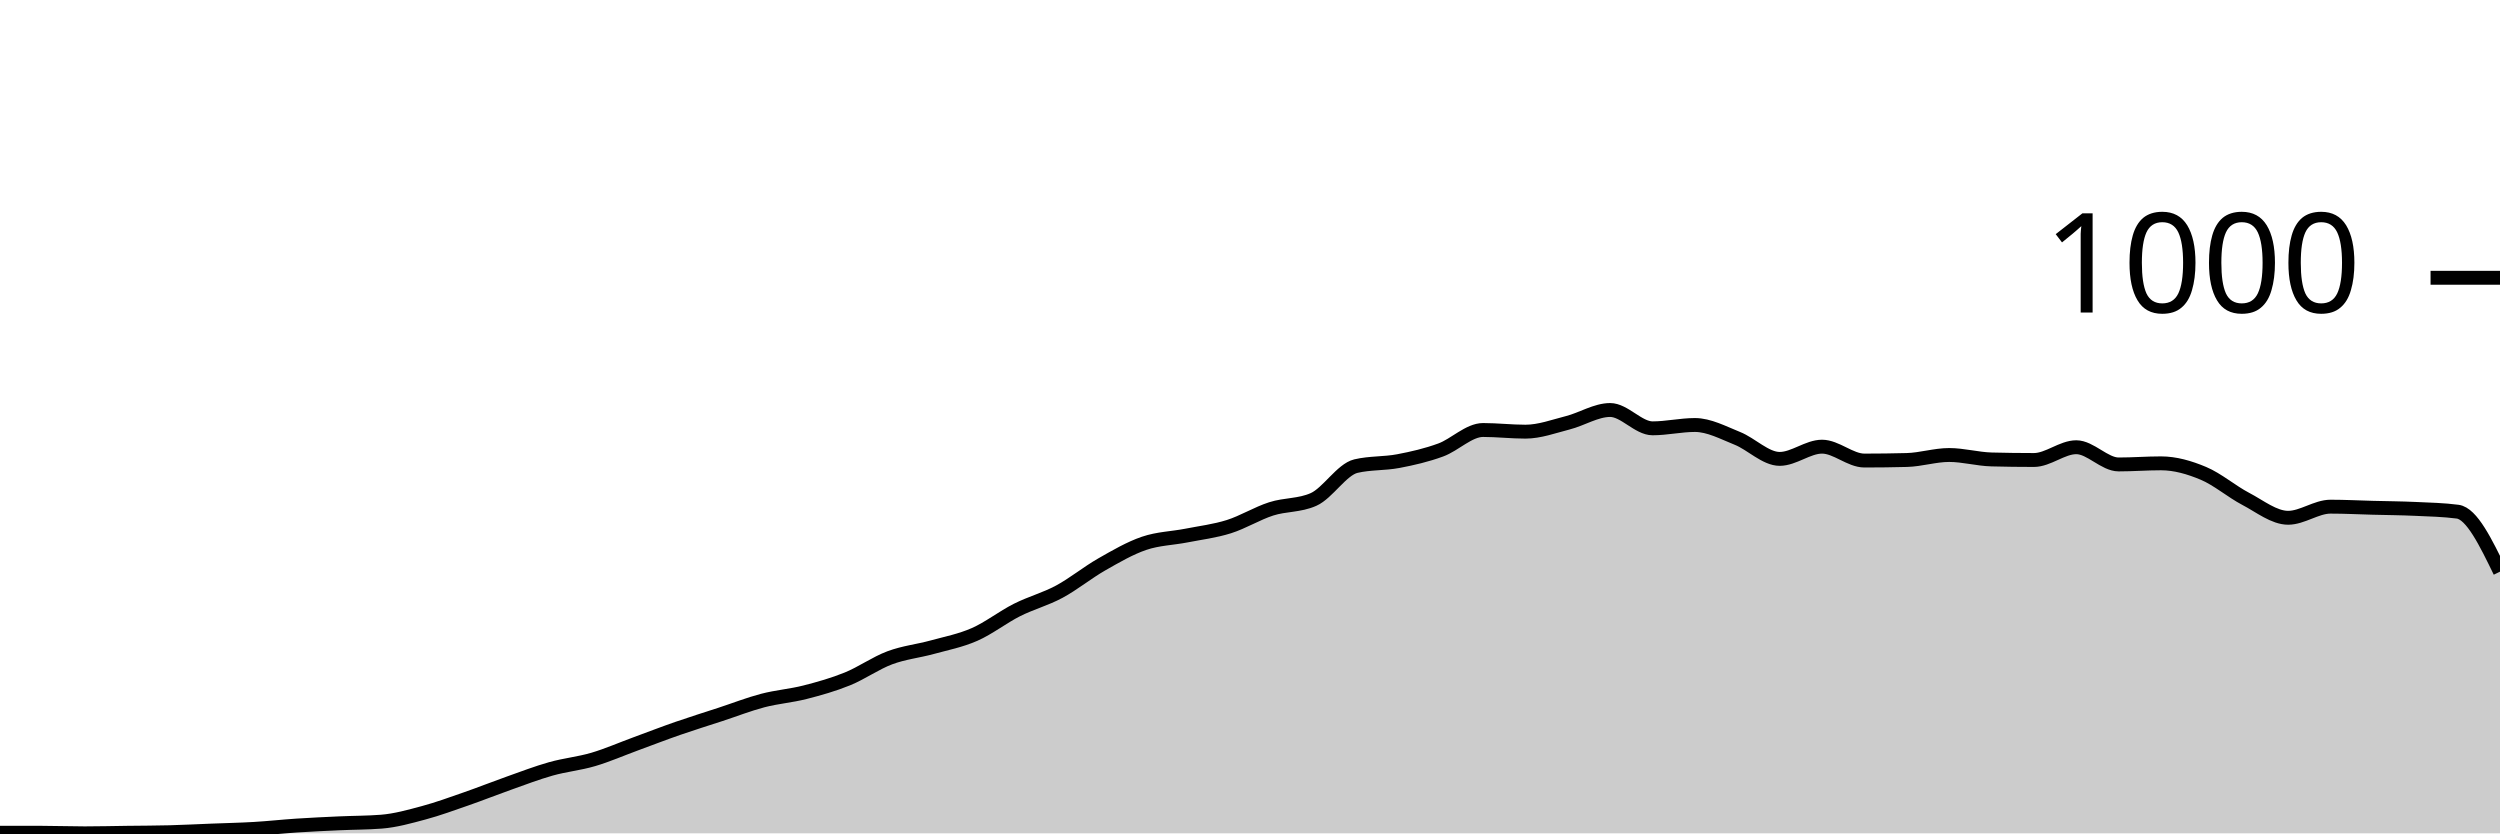
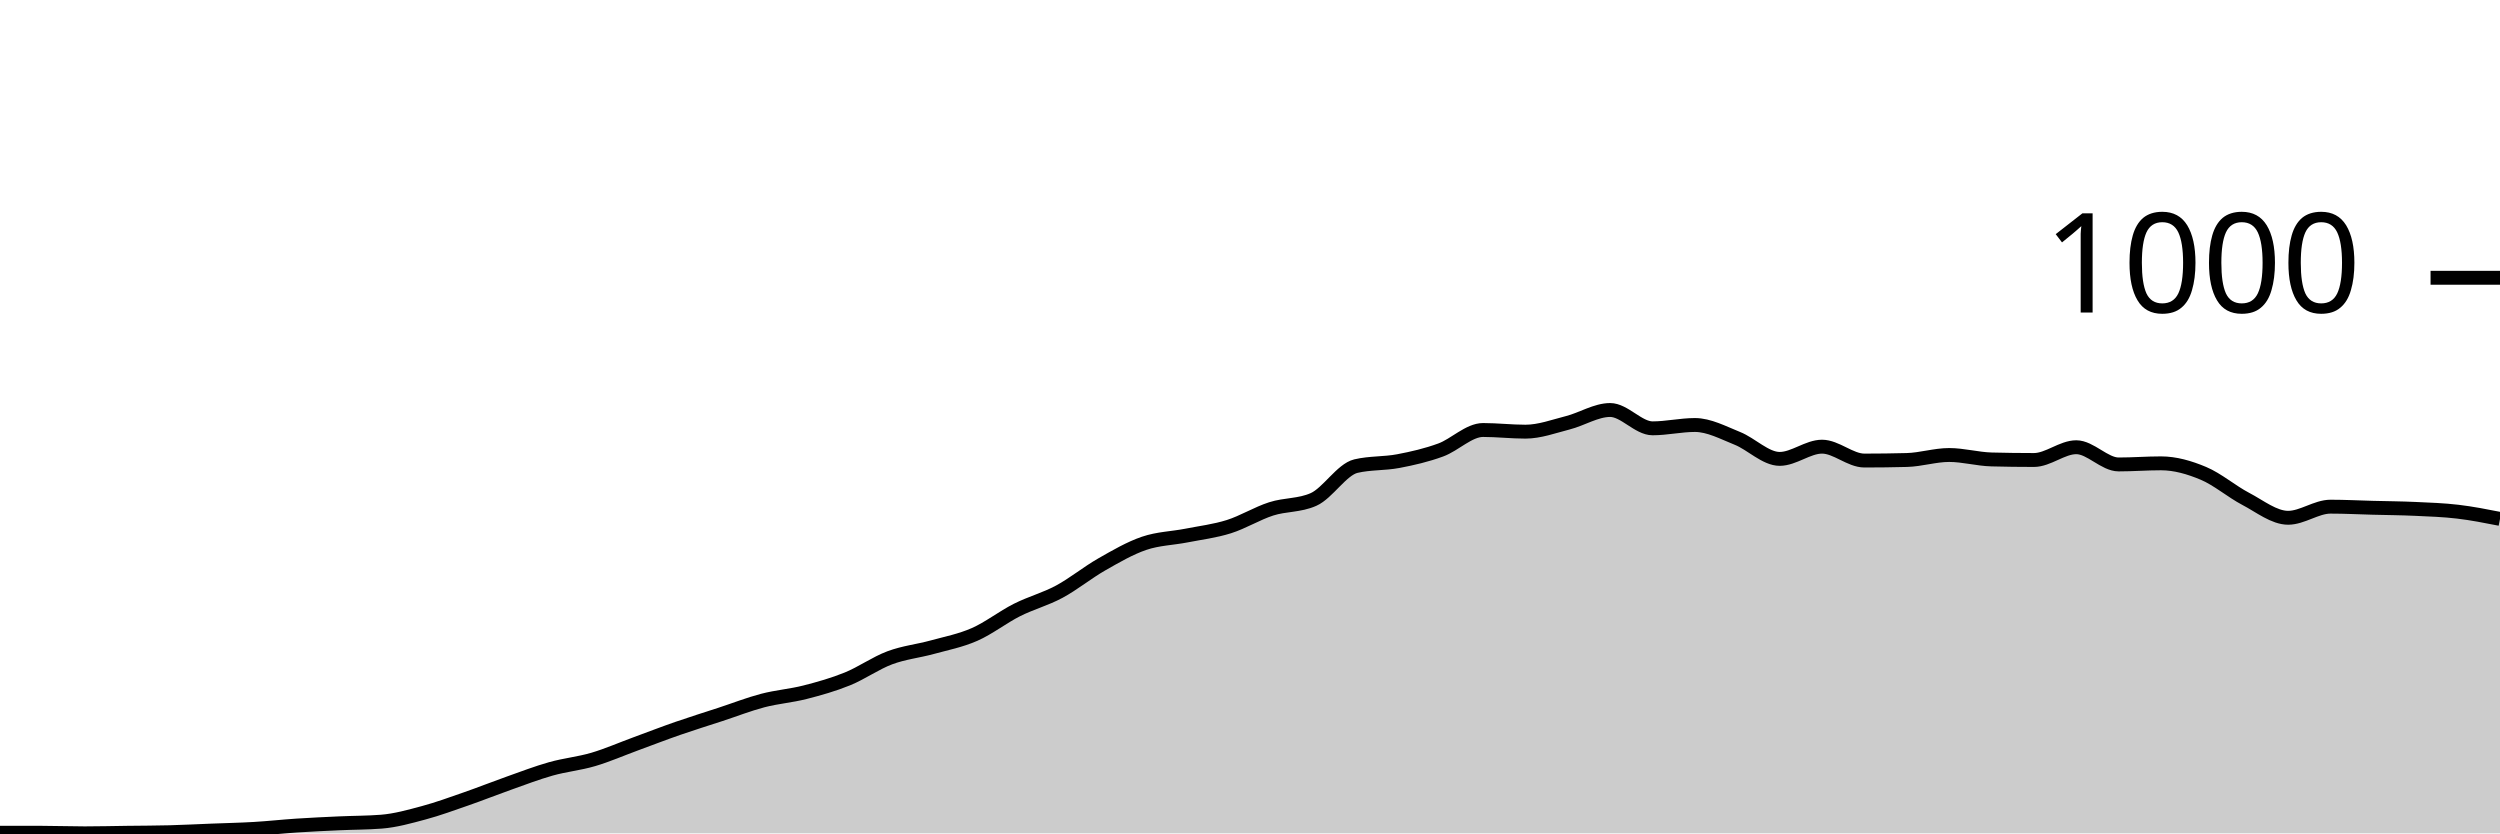
<svg xmlns="http://www.w3.org/2000/svg" viewBox="0 0 180 60">
  <g transform="translate(0,20)">
-     <path class="area" fill="rgba(0, 0, 0, 0.2)" d="M0,39.96C1.017,39.96,2.034,39.96,3.051,39.96C4.068,39.96,5.085,40,6.102,40C7.119,40,8.136,39.973,9.153,39.96C10.169,39.947,11.186,39.947,12.203,39.92C13.22,39.893,14.237,39.84,15.254,39.8C16.271,39.76,17.288,39.74,18.305,39.68C19.322,39.62,20.339,39.507,21.356,39.44C22.373,39.373,23.39,39.327,24.407,39.28C25.424,39.233,26.441,39.24,27.458,39.16C28.475,39.08,29.492,38.793,30.508,38.52C31.525,38.247,32.542,37.873,33.559,37.52C34.576,37.167,35.593,36.76,36.61,36.4C37.627,36.04,38.644,35.647,39.661,35.36C40.678,35.073,41.695,34.98,42.712,34.68C43.729,34.38,44.746,33.933,45.763,33.56C46.78,33.187,47.797,32.793,48.814,32.44C49.831,32.087,50.847,31.773,51.864,31.44C52.881,31.107,53.898,30.707,54.915,30.44C55.932,30.173,56.949,30.1,57.966,29.84C58.983,29.58,60,29.293,61.017,28.88C62.034,28.467,63.051,27.74,64.068,27.36C65.085,26.98,66.102,26.88,67.119,26.6C68.136,26.32,69.153,26.127,70.169,25.68C71.186,25.233,72.203,24.433,73.22,23.92C74.237,23.407,75.254,23.147,76.271,22.6C77.288,22.053,78.305,21.22,79.322,20.64C80.339,20.06,81.356,19.467,82.373,19.12C83.39,18.773,84.407,18.76,85.424,18.56C86.441,18.36,87.458,18.24,88.475,17.92C89.492,17.6,90.508,16.967,91.525,16.64C92.542,16.313,93.559,16.413,94.576,15.96C95.593,15.507,96.61,13.8,97.627,13.56C98.644,13.32,99.661,13.393,100.678,13.2C101.695,13.007,102.712,12.773,103.729,12.4C104.746,12.027,105.763,10.96,106.78,10.96C107.797,10.96,108.814,11.08,109.831,11.08C110.847,11.08,111.864,10.7,112.881,10.44C113.898,10.18,114.915,9.52,115.932,9.52C116.949,9.52,117.966,10.84,118.983,10.84C120,10.84,121.017,10.6,122.034,10.6C123.051,10.6,124.068,11.153,125.085,11.56C126.102,11.967,127.119,13.04,128.136,13.04C129.153,13.04,130.169,12.16,131.186,12.16C132.203,12.16,133.22,13.16,134.237,13.16C135.254,13.16,136.271,13.147,137.288,13.12C138.305,13.093,139.322,12.76,140.339,12.76C141.356,12.76,142.373,13.053,143.39,13.08C144.407,13.107,145.424,13.12,146.441,13.12C147.458,13.12,148.475,12.2,149.492,12.2C150.508,12.2,151.525,13.44,152.542,13.44C153.559,13.44,154.576,13.36,155.593,13.36C156.61,13.36,157.627,13.653,158.644,14.08C159.661,14.507,160.678,15.387,161.695,15.92C162.712,16.453,163.729,17.28,164.746,17.28C165.763,17.28,166.78,16.48,167.797,16.48C168.814,16.48,169.831,16.533,170.847,16.56C171.864,16.587,172.881,16.593,173.898,16.64C174.915,16.687,175.932,16.707,176.949,16.84C177.966,16.973,178.983,19.067,180,21.16L180,40C178.983,40,177.966,40,176.949,40C175.932,40,174.915,40,173.898,40C172.881,40,171.864,40,170.847,40C169.831,40,168.814,40,167.797,40C166.78,40,165.763,40,164.746,40C163.729,40,162.712,40,161.695,40C160.678,40,159.661,40,158.644,40C157.627,40,156.61,40,155.593,40C154.576,40,153.559,40,152.542,40C151.525,40,150.508,40,149.492,40C148.475,40,147.458,40,146.441,40C145.424,40,144.407,40,143.39,40C142.373,40,141.356,40,140.339,40C139.322,40,138.305,40,137.288,40C136.271,40,135.254,40,134.237,40C133.22,40,132.203,40,131.186,40C130.169,40,129.153,40,128.136,40C127.119,40,126.102,40,125.085,40C124.068,40,123.051,40,122.034,40C121.017,40,120,40,118.983,40C117.966,40,116.949,40,115.932,40C114.915,40,113.898,40,112.881,40C111.864,40,110.847,40,109.831,40C108.814,40,107.797,40,106.78,40C105.763,40,104.746,40,103.729,40C102.712,40,101.695,40,100.678,40C99.661,40,98.644,40,97.627,40C96.61,40,95.593,40,94.576,40C93.559,40,92.542,40,91.525,40C90.508,40,89.492,40,88.475,40C87.458,40,86.441,40,85.424,40C84.407,40,83.39,40,82.373,40C81.356,40,80.339,40,79.322,40C78.305,40,77.288,40,76.271,40C75.254,40,74.237,40,73.22,40C72.203,40,71.186,40,70.169,40C69.153,40,68.136,40,67.119,40C66.102,40,65.085,40,64.068,40C63.051,40,62.034,40,61.017,40C60,40,58.983,40,57.966,40C56.949,40,55.932,40,54.915,40C53.898,40,52.881,40,51.864,40C50.847,40,49.831,40,48.814,40C47.797,40,46.78,40,45.763,40C44.746,40,43.729,40,42.712,40C41.695,40,40.678,40,39.661,40C38.644,40,37.627,40,36.61,40C35.593,40,34.576,40,33.559,40C32.542,40,31.525,40,30.508,40C29.492,40,28.475,40,27.458,40C26.441,40,25.424,40,24.407,40C23.39,40,22.373,40,21.356,40C20.339,40,19.322,40,18.305,40C17.288,40,16.271,40,15.254,40C14.237,40,13.22,40,12.203,40C11.186,40,10.169,40,9.153,40C8.136,40,7.119,40,6.102,40C5.085,40,4.068,40,3.051,40C2.034,40,1.017,40,0,40Z" />
-     <path class="line" stroke="black" fill="none" d="M0,39.96C1.017,39.96,2.034,39.96,3.051,39.96C4.068,39.96,5.085,40,6.102,40C7.119,40,8.136,39.973,9.153,39.96C10.169,39.947,11.186,39.947,12.203,39.92C13.22,39.893,14.237,39.84,15.254,39.8C16.271,39.76,17.288,39.74,18.305,39.68C19.322,39.62,20.339,39.507,21.356,39.44C22.373,39.373,23.39,39.327,24.407,39.28C25.424,39.233,26.441,39.24,27.458,39.16C28.475,39.08,29.492,38.793,30.508,38.52C31.525,38.247,32.542,37.873,33.559,37.52C34.576,37.167,35.593,36.76,36.61,36.4C37.627,36.04,38.644,35.647,39.661,35.36C40.678,35.073,41.695,34.98,42.712,34.68C43.729,34.38,44.746,33.933,45.763,33.56C46.78,33.187,47.797,32.793,48.814,32.44C49.831,32.087,50.847,31.773,51.864,31.44C52.881,31.107,53.898,30.707,54.915,30.44C55.932,30.173,56.949,30.1,57.966,29.84C58.983,29.58,60,29.293,61.017,28.88C62.034,28.467,63.051,27.74,64.068,27.36C65.085,26.98,66.102,26.88,67.119,26.6C68.136,26.32,69.153,26.127,70.169,25.68C71.186,25.233,72.203,24.433,73.22,23.92C74.237,23.407,75.254,23.147,76.271,22.6C77.288,22.053,78.305,21.22,79.322,20.64C80.339,20.06,81.356,19.467,82.373,19.12C83.39,18.773,84.407,18.76,85.424,18.56C86.441,18.36,87.458,18.24,88.475,17.92C89.492,17.6,90.508,16.967,91.525,16.64C92.542,16.313,93.559,16.413,94.576,15.96C95.593,15.507,96.61,13.8,97.627,13.56C98.644,13.32,99.661,13.393,100.678,13.2C101.695,13.007,102.712,12.773,103.729,12.4C104.746,12.027,105.763,10.96,106.78,10.96C107.797,10.96,108.814,11.08,109.831,11.08C110.847,11.08,111.864,10.7,112.881,10.44C113.898,10.18,114.915,9.52,115.932,9.52C116.949,9.52,117.966,10.84,118.983,10.84C120,10.84,121.017,10.6,122.034,10.6C123.051,10.6,124.068,11.153,125.085,11.56C126.102,11.967,127.119,13.04,128.136,13.04C129.153,13.04,130.169,12.16,131.186,12.16C132.203,12.16,133.22,13.16,134.237,13.16C135.254,13.16,136.271,13.147,137.288,13.12C138.305,13.093,139.322,12.76,140.339,12.76C141.356,12.76,142.373,13.053,143.39,13.08C144.407,13.107,145.424,13.12,146.441,13.12C147.458,13.12,148.475,12.2,149.492,12.2C150.508,12.2,151.525,13.44,152.542,13.44C153.559,13.44,154.576,13.36,155.593,13.36C156.61,13.36,157.627,13.653,158.644,14.08C159.661,14.507,160.678,15.387,161.695,15.92C162.712,16.453,163.729,17.28,164.746,17.28C165.763,17.28,166.78,16.48,167.797,16.48C168.814,16.48,169.831,16.533,170.847,16.56C171.864,16.587,172.881,16.593,173.898,16.64C174.915,16.687,175.932,16.707,176.949,16.84C177.966,16.973,178.983,19.067,180,21.16" />
+     <path class="area" fill="rgba(0, 0, 0, 0.2)" d="M0,39.96C1.017,39.96,2.034,39.96,3.051,39.96C4.068,39.96,5.085,40,6.102,40C7.119,40,8.136,39.973,9.153,39.96C10.169,39.947,11.186,39.947,12.203,39.92C13.22,39.893,14.237,39.84,15.254,39.8C16.271,39.76,17.288,39.74,18.305,39.68C19.322,39.62,20.339,39.507,21.356,39.44C22.373,39.373,23.39,39.327,24.407,39.28C25.424,39.233,26.441,39.24,27.458,39.16C28.475,39.08,29.492,38.793,30.508,38.52C31.525,38.247,32.542,37.873,33.559,37.52C34.576,37.167,35.593,36.76,36.61,36.4C37.627,36.04,38.644,35.647,39.661,35.36C40.678,35.073,41.695,34.98,42.712,34.68C43.729,34.38,44.746,33.933,45.763,33.56C46.78,33.187,47.797,32.793,48.814,32.44C49.831,32.087,50.847,31.773,51.864,31.44C52.881,31.107,53.898,30.707,54.915,30.44C55.932,30.173,56.949,30.1,57.966,29.84C58.983,29.58,60,29.293,61.017,28.88C62.034,28.467,63.051,27.74,64.068,27.36C65.085,26.98,66.102,26.88,67.119,26.6C68.136,26.32,69.153,26.127,70.169,25.68C71.186,25.233,72.203,24.433,73.22,23.92C74.237,23.407,75.254,23.147,76.271,22.6C77.288,22.053,78.305,21.22,79.322,20.64C80.339,20.06,81.356,19.467,82.373,19.12C83.39,18.773,84.407,18.76,85.424,18.56C86.441,18.36,87.458,18.24,88.475,17.92C89.492,17.6,90.508,16.967,91.525,16.64C92.542,16.313,93.559,16.413,94.576,15.96C95.593,15.507,96.61,13.8,97.627,13.56C98.644,13.32,99.661,13.393,100.678,13.2C101.695,13.007,102.712,12.773,103.729,12.4C104.746,12.027,105.763,10.96,106.78,10.96C107.797,10.96,108.814,11.08,109.831,11.08C110.847,11.08,111.864,10.7,112.881,10.44C113.898,10.18,114.915,9.52,115.932,9.52C116.949,9.52,117.966,10.84,118.983,10.84C120,10.84,121.017,10.6,122.034,10.6C123.051,10.6,124.068,11.153,125.085,11.56C126.102,11.967,127.119,13.04,128.136,13.04C129.153,13.04,130.169,12.16,131.186,12.16C132.203,12.16,133.22,13.16,134.237,13.16C135.254,13.16,136.271,13.147,137.288,13.12C138.305,13.093,139.322,12.76,140.339,12.76C141.356,12.76,142.373,13.053,143.39,13.08C144.407,13.107,145.424,13.12,146.441,13.12C147.458,13.12,148.475,12.2,149.492,12.2C150.508,12.2,151.525,13.44,152.542,13.44C153.559,13.44,154.576,13.36,155.593,13.36C156.61,13.36,157.627,13.653,158.644,14.08C159.661,14.507,160.678,15.387,161.695,15.92C162.712,16.453,163.729,17.28,164.746,17.28C165.763,17.28,166.78,16.48,167.797,16.48C168.814,16.48,169.831,16.533,170.847,16.56C171.864,16.587,172.881,16.593,173.898,16.64C174.915,16.687,175.932,16.72,176.949,16.84C177.966,16.96,178.983,17.16,180,17.36L180,40C178.983,40,177.966,40,176.949,40C175.932,40,174.915,40,173.898,40C172.881,40,171.864,40,170.847,40C169.831,40,168.814,40,167.797,40C166.78,40,165.763,40,164.746,40C163.729,40,162.712,40,161.695,40C160.678,40,159.661,40,158.644,40C157.627,40,156.61,40,155.593,40C154.576,40,153.559,40,152.542,40C151.525,40,150.508,40,149.492,40C148.475,40,147.458,40,146.441,40C145.424,40,144.407,40,143.39,40C142.373,40,141.356,40,140.339,40C139.322,40,138.305,40,137.288,40C136.271,40,135.254,40,134.237,40C133.22,40,132.203,40,131.186,40C130.169,40,129.153,40,128.136,40C127.119,40,126.102,40,125.085,40C124.068,40,123.051,40,122.034,40C121.017,40,120,40,118.983,40C117.966,40,116.949,40,115.932,40C114.915,40,113.898,40,112.881,40C111.864,40,110.847,40,109.831,40C108.814,40,107.797,40,106.78,40C105.763,40,104.746,40,103.729,40C102.712,40,101.695,40,100.678,40C99.661,40,98.644,40,97.627,40C96.61,40,95.593,40,94.576,40C93.559,40,92.542,40,91.525,40C90.508,40,89.492,40,88.475,40C87.458,40,86.441,40,85.424,40C84.407,40,83.39,40,82.373,40C81.356,40,80.339,40,79.322,40C78.305,40,77.288,40,76.271,40C75.254,40,74.237,40,73.22,40C72.203,40,71.186,40,70.169,40C69.153,40,68.136,40,67.119,40C66.102,40,65.085,40,64.068,40C63.051,40,62.034,40,61.017,40C60,40,58.983,40,57.966,40C56.949,40,55.932,40,54.915,40C53.898,40,52.881,40,51.864,40C50.847,40,49.831,40,48.814,40C47.797,40,46.78,40,45.763,40C44.746,40,43.729,40,42.712,40C41.695,40,40.678,40,39.661,40C38.644,40,37.627,40,36.61,40C35.593,40,34.576,40,33.559,40C32.542,40,31.525,40,30.508,40C29.492,40,28.475,40,27.458,40C26.441,40,25.424,40,24.407,40C23.39,40,22.373,40,21.356,40C20.339,40,19.322,40,18.305,40C17.288,40,16.271,40,15.254,40C14.237,40,13.22,40,12.203,40C11.186,40,10.169,40,9.153,40C8.136,40,7.119,40,6.102,40C5.085,40,4.068,40,3.051,40C2.034,40,1.017,40,0,40Z" />
+     <path class="line" stroke="black" fill="none" d="M0,39.96C1.017,39.96,2.034,39.96,3.051,39.96C4.068,39.96,5.085,40,6.102,40C7.119,40,8.136,39.973,9.153,39.96C10.169,39.947,11.186,39.947,12.203,39.92C13.22,39.893,14.237,39.84,15.254,39.8C16.271,39.76,17.288,39.74,18.305,39.68C19.322,39.62,20.339,39.507,21.356,39.44C22.373,39.373,23.39,39.327,24.407,39.28C25.424,39.233,26.441,39.24,27.458,39.16C28.475,39.08,29.492,38.793,30.508,38.52C31.525,38.247,32.542,37.873,33.559,37.52C34.576,37.167,35.593,36.76,36.61,36.4C37.627,36.04,38.644,35.647,39.661,35.36C40.678,35.073,41.695,34.98,42.712,34.68C43.729,34.38,44.746,33.933,45.763,33.56C46.78,33.187,47.797,32.793,48.814,32.44C49.831,32.087,50.847,31.773,51.864,31.44C52.881,31.107,53.898,30.707,54.915,30.44C55.932,30.173,56.949,30.1,57.966,29.84C58.983,29.58,60,29.293,61.017,28.88C62.034,28.467,63.051,27.74,64.068,27.36C65.085,26.98,66.102,26.88,67.119,26.6C68.136,26.32,69.153,26.127,70.169,25.68C71.186,25.233,72.203,24.433,73.22,23.92C74.237,23.407,75.254,23.147,76.271,22.6C77.288,22.053,78.305,21.22,79.322,20.64C80.339,20.06,81.356,19.467,82.373,19.12C83.39,18.773,84.407,18.76,85.424,18.56C86.441,18.36,87.458,18.24,88.475,17.92C89.492,17.6,90.508,16.967,91.525,16.64C92.542,16.313,93.559,16.413,94.576,15.96C95.593,15.507,96.61,13.8,97.627,13.56C98.644,13.32,99.661,13.393,100.678,13.2C101.695,13.007,102.712,12.773,103.729,12.4C104.746,12.027,105.763,10.96,106.78,10.96C107.797,10.96,108.814,11.08,109.831,11.08C110.847,11.08,111.864,10.7,112.881,10.44C113.898,10.18,114.915,9.52,115.932,9.52C116.949,9.52,117.966,10.84,118.983,10.84C120,10.84,121.017,10.6,122.034,10.6C123.051,10.6,124.068,11.153,125.085,11.56C126.102,11.967,127.119,13.04,128.136,13.04C129.153,13.04,130.169,12.16,131.186,12.16C132.203,12.16,133.22,13.16,134.237,13.16C135.254,13.16,136.271,13.147,137.288,13.12C138.305,13.093,139.322,12.76,140.339,12.76C141.356,12.76,142.373,13.053,143.39,13.08C144.407,13.107,145.424,13.12,146.441,13.12C147.458,13.12,148.475,12.2,149.492,12.2C150.508,12.2,151.525,13.44,152.542,13.44C153.559,13.44,154.576,13.36,155.593,13.36C156.61,13.36,157.627,13.653,158.644,14.08C159.661,14.507,160.678,15.387,161.695,15.92C162.712,16.453,163.729,17.28,164.746,17.28C165.763,17.28,166.78,16.48,167.797,16.48C168.814,16.48,169.831,16.533,170.847,16.56C171.864,16.587,172.881,16.593,173.898,16.64C174.915,16.687,175.932,16.72,176.949,16.84C177.966,16.96,178.983,17.16,180,17.36" />
    <path class="axis-ceiling" stroke-width="1" stroke="black" fill="none" d="M175,0L180,0" />
    <text class="axis-ceiling-label" font-family="sans-serif" text-anchor="end" font-size="10px" x="170" y="2.5">1000</text>
  </g>
</svg>
